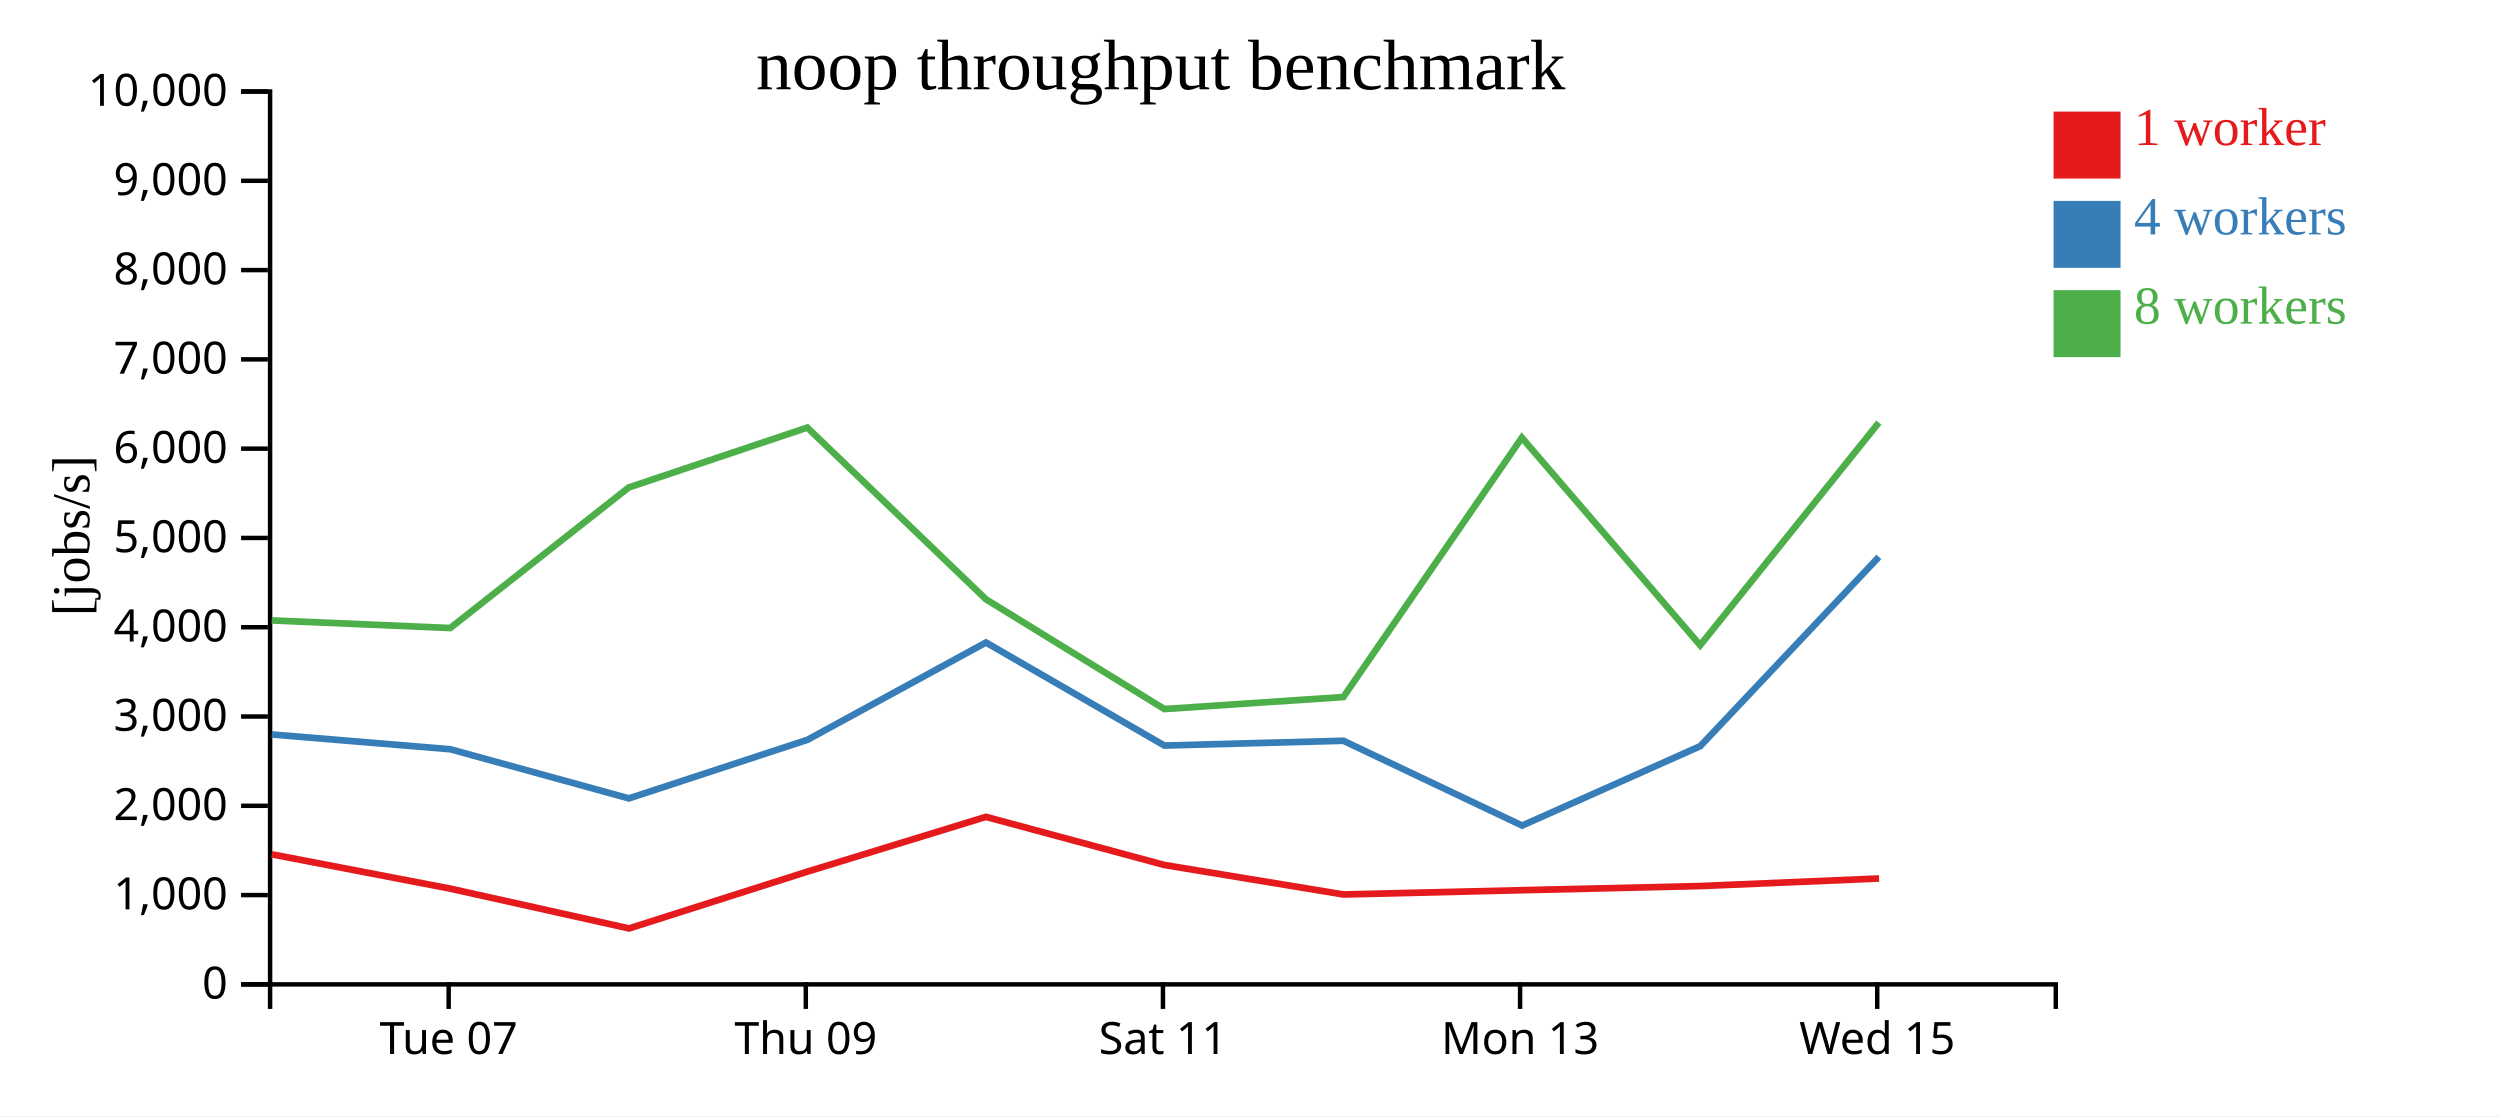
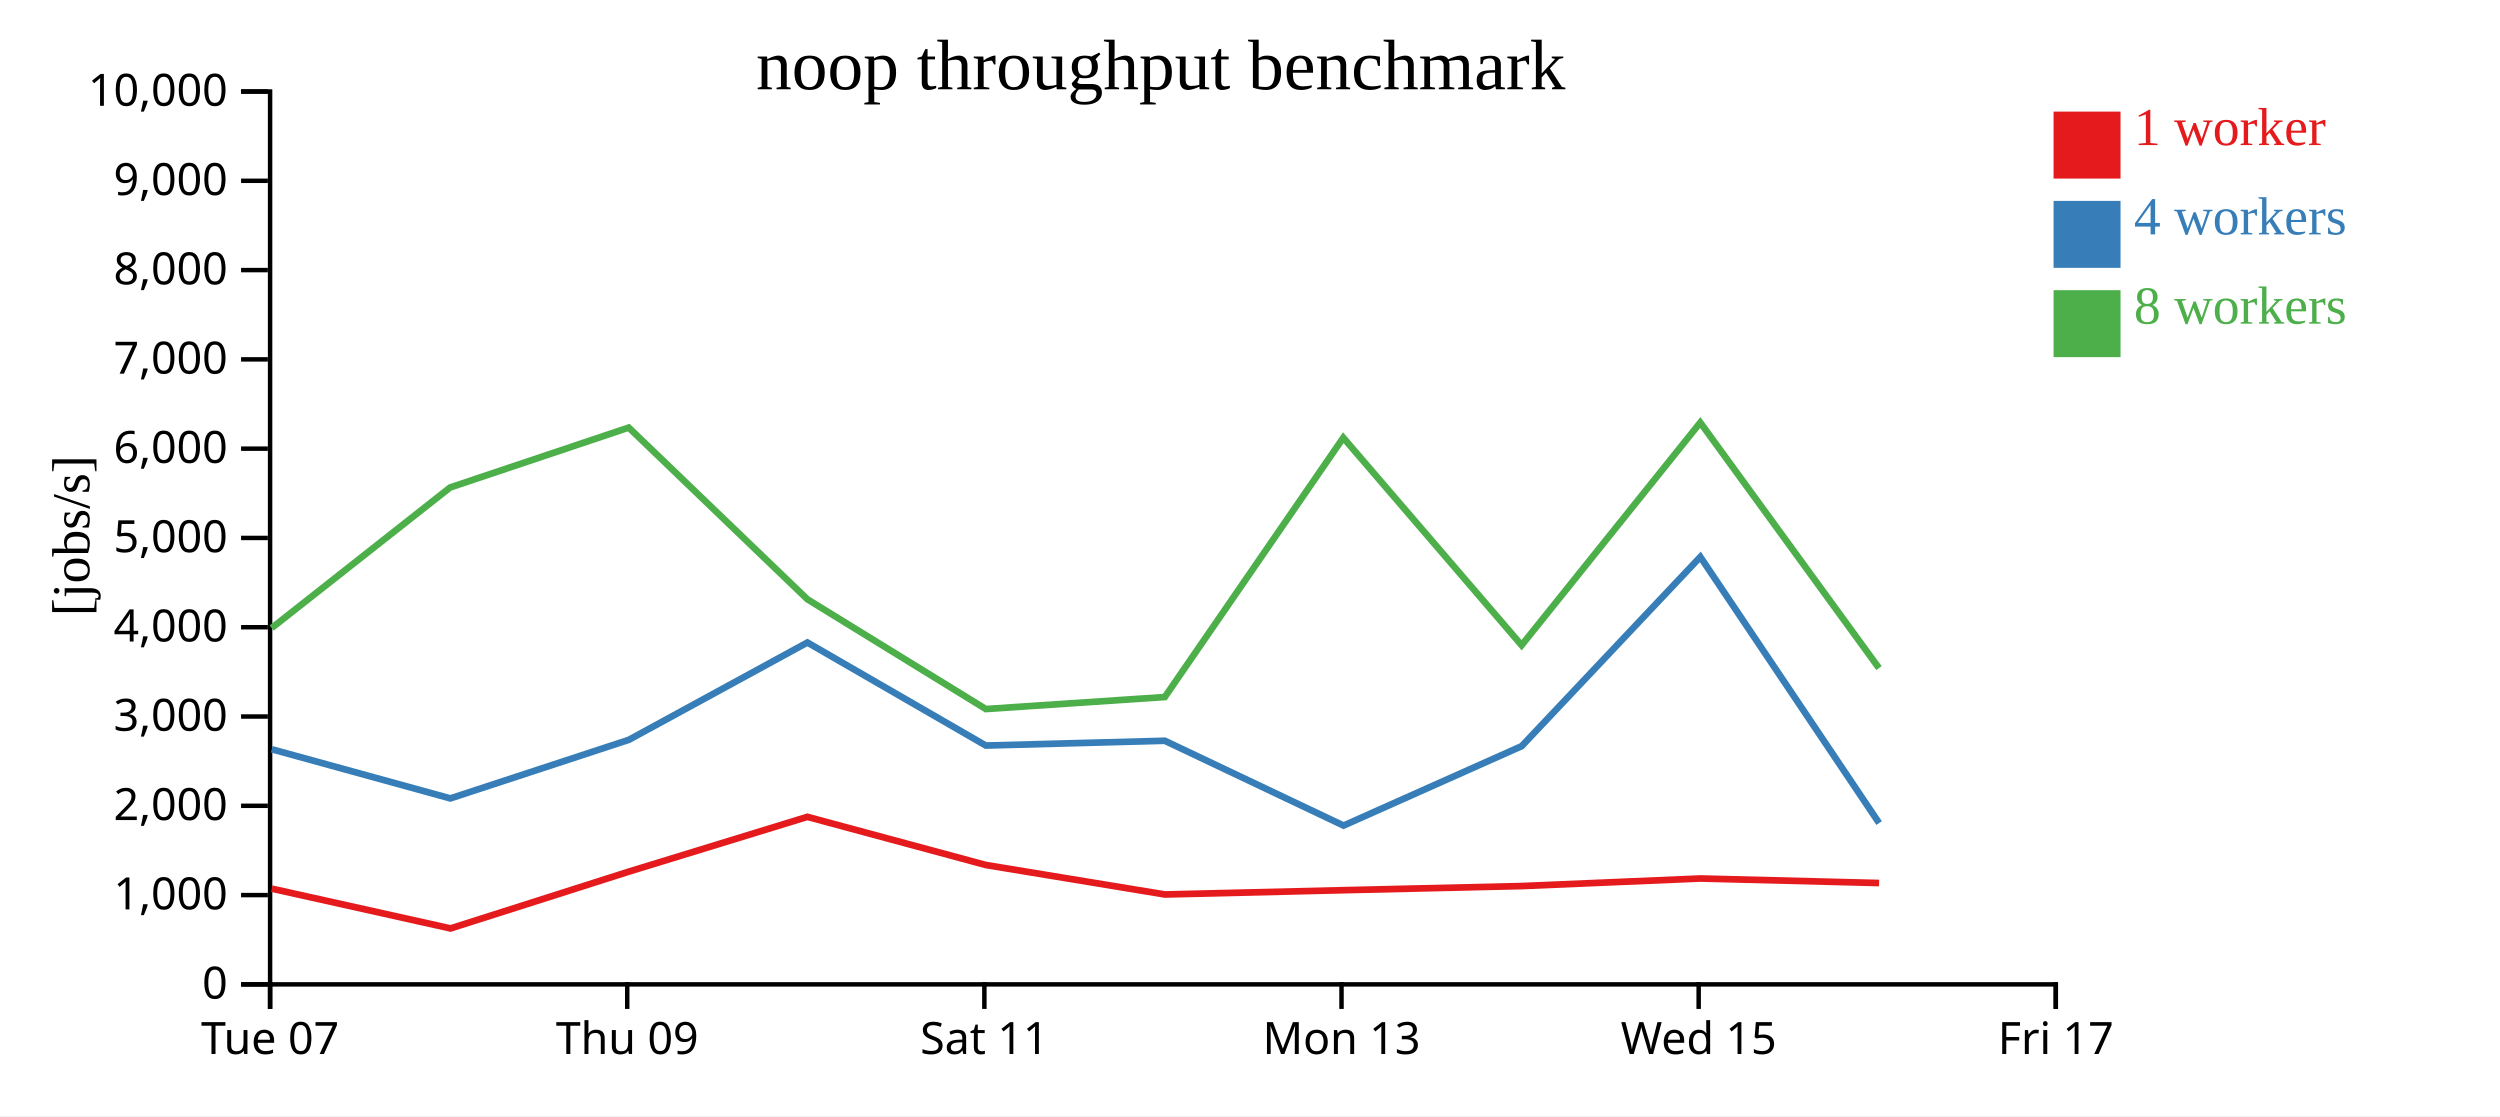
<svg xmlns="http://www.w3.org/2000/svg" width="560" height="250">
  <rect width="100%" height="100%" fill="white" />
  <g transform="translate(60,20)">
    <g transform="translate(0,200)" fill="none" font-size="10" font-family="sans-serif" text-anchor="middle">
      <path class="domain" stroke="currentColor" d="M0.5,6V0.5H400.5V6" />
-       <g class="tick" opacity="1" transform="translate(40.5,0)">
+       <g class="tick" opacity="1" transform="translate(0.5,0)">
        <line stroke="currentColor" y2="6" />
        <text fill="currentColor" y="9" dy="0.71em">Tue 07</text>
      </g>
-       <g class="tick" opacity="1" transform="translate(120.5,0)">
+       <g class="tick" opacity="1" transform="translate(80.5,0)">
        <line stroke="currentColor" y2="6" />
        <text fill="currentColor" y="9" dy="0.71em">Thu 09</text>
      </g>
-       <g class="tick" opacity="1" transform="translate(200.5,0)">
+       <g class="tick" opacity="1" transform="translate(160.5,0)">
        <line stroke="currentColor" y2="6" />
        <text fill="currentColor" y="9" dy="0.71em">Sat 11</text>
      </g>
-       <g class="tick" opacity="1" transform="translate(280.5,0)">
+       <g class="tick" opacity="1" transform="translate(240.5,0)">
        <line stroke="currentColor" y2="6" />
        <text fill="currentColor" y="9" dy="0.71em">Mon 13</text>
      </g>
-       <g class="tick" opacity="1" transform="translate(360.5,0)">
+       <g class="tick" opacity="1" transform="translate(320.5,0)">
        <line stroke="currentColor" y2="6" />
        <text fill="currentColor" y="9" dy="0.71em">Wed 15</text>
+       </g>
+       <g class="tick" opacity="1" transform="translate(400.5,0)">
+         <line stroke="currentColor" y2="6" />
+         <text fill="currentColor" y="9" dy="0.71em">Fri 17</text>
      </g>
    </g>
    <g fill="none" font-size="10" font-family="sans-serif" text-anchor="end">
      <path class="domain" stroke="currentColor" d="M-6,200.5H0.5V0.5H-6" />
      <g class="tick" opacity="1" transform="translate(0,200.5)">
        <line stroke="currentColor" x2="-6" />
        <text fill="currentColor" x="-9" dy="0.32em">0</text>
      </g>
      <g class="tick" opacity="1" transform="translate(0,180.5)">
        <line stroke="currentColor" x2="-6" />
        <text fill="currentColor" x="-9" dy="0.32em">1,000</text>
      </g>
      <g class="tick" opacity="1" transform="translate(0,160.5)">
        <line stroke="currentColor" x2="-6" />
        <text fill="currentColor" x="-9" dy="0.32em">2,000</text>
      </g>
      <g class="tick" opacity="1" transform="translate(0,140.5)">
        <line stroke="currentColor" x2="-6" />
        <text fill="currentColor" x="-9" dy="0.32em">3,000</text>
      </g>
      <g class="tick" opacity="1" transform="translate(0,120.5)">
        <line stroke="currentColor" x2="-6" />
        <text fill="currentColor" x="-9" dy="0.32em">4,000</text>
      </g>
      <g class="tick" opacity="1" transform="translate(0,100.5)">
        <line stroke="currentColor" x2="-6" />
        <text fill="currentColor" x="-9" dy="0.32em">5,000</text>
      </g>
      <g class="tick" opacity="1" transform="translate(0,80.5)">
        <line stroke="currentColor" x2="-6" />
        <text fill="currentColor" x="-9" dy="0.32em">6,000</text>
      </g>
      <g class="tick" opacity="1" transform="translate(0,60.5)">
        <line stroke="currentColor" x2="-6" />
        <text fill="currentColor" x="-9" dy="0.32em">7,000</text>
      </g>
      <g class="tick" opacity="1" transform="translate(0,40.5)">
        <line stroke="currentColor" x2="-6" />
        <text fill="currentColor" x="-9" dy="0.32em">8,000</text>
      </g>
      <g class="tick" opacity="1" transform="translate(0,20.5)">
        <line stroke="currentColor" x2="-6" />
        <text fill="currentColor" x="-9" dy="0.32em">9,000</text>
      </g>
      <g class="tick" opacity="1" transform="translate(0,0.5)">
        <line stroke="currentColor" x2="-6" />
        <text fill="currentColor" x="-9" dy="0.32em">10,000</text>
      </g>
    </g>
    <text text-anchor="middle" style="font-size: 12px" transform="rotate(-90)" y="-40" x="-100">[jobs/s]</text>
    <text text-anchor="middle" style="font-size: 16px" y="0" x="200">noop throughput benchmark</text>
-     <path class="line" fill="none" stroke="#e41a1c" stroke-width="1.5" d="M0.875,171.37L40.875,179.057L80.909,187.969L120.867,175.242L160.849,162.975L200.815,173.759L240.931,180.363L280.974,179.403L320.867,178.479L360.912,176.784" />
-     <path class="line" fill="none" stroke="#377eb8" stroke-width="1.5" d="M0.885,144.525L40.869,147.833L80.873,158.843L120.868,145.718L160.856,123.922L200.823,147.002L240.92,145.932L280.957,164.928L320.86,147.135L360.873,104.747" />
-     <path class="line" fill="none" stroke="#4daf4a" stroke-width="1.5" d="M0.865,118.974L40.854,120.678L80.831,89.192L120.831,75.779L160.858,114.241L200.82,138.826L240.915,136.135L280.897,78.046L320.842,124.53L360.863,74.652" />
+     <path class="line" fill="none" stroke="#e41a1c" stroke-width="1.5" d="M0.875,179.057L40.909,187.969L80.867,175.242L120.849,162.975L160.815,173.759L200.931,180.363L240.974,179.403L280.867,178.479L320.912,176.784L360.91,177.797" />
+     <path class="line" fill="none" stroke="#377eb8" stroke-width="1.5" d="M0.869,147.833L40.873,158.843L80.868,145.718L120.856,123.922L160.823,147.002L200.92,145.932L240.957,164.928L280.86,147.135L320.873,104.747L360.92,164.368" />
+     <path class="line" fill="none" stroke="#4daf4a" stroke-width="1.5" d="M0.854,120.678L40.831,89.192L80.831,75.779L120.858,114.241L160.82,138.826L200.915,136.135L240.897,78.046L280.842,124.53L320.863,74.652L360.893,129.663" />
    <rect class="dot" x="400" y="5" width="15" height="15" style="fill: #e41a1c;" />
    <rect class="dot" x="400" y="25" width="15" height="15" style="fill: #377eb8;" />
    <rect class="dot" x="400" y="45" width="15" height="15" style="fill: #4daf4a;" />
    <text class="label" x="418" y="12.5" style="fill: #e41a1c; alignment-baseline: middle;" text-anchor="left">1 worker</text>
    <text class="label" x="418" y="32.5" style="fill: #377eb8; alignment-baseline: middle;" text-anchor="left">4 workers</text>
    <text class="label" x="418" y="52.5" style="fill: #4daf4a; alignment-baseline: middle;" text-anchor="left">8 workers</text>
  </g>
</svg>
